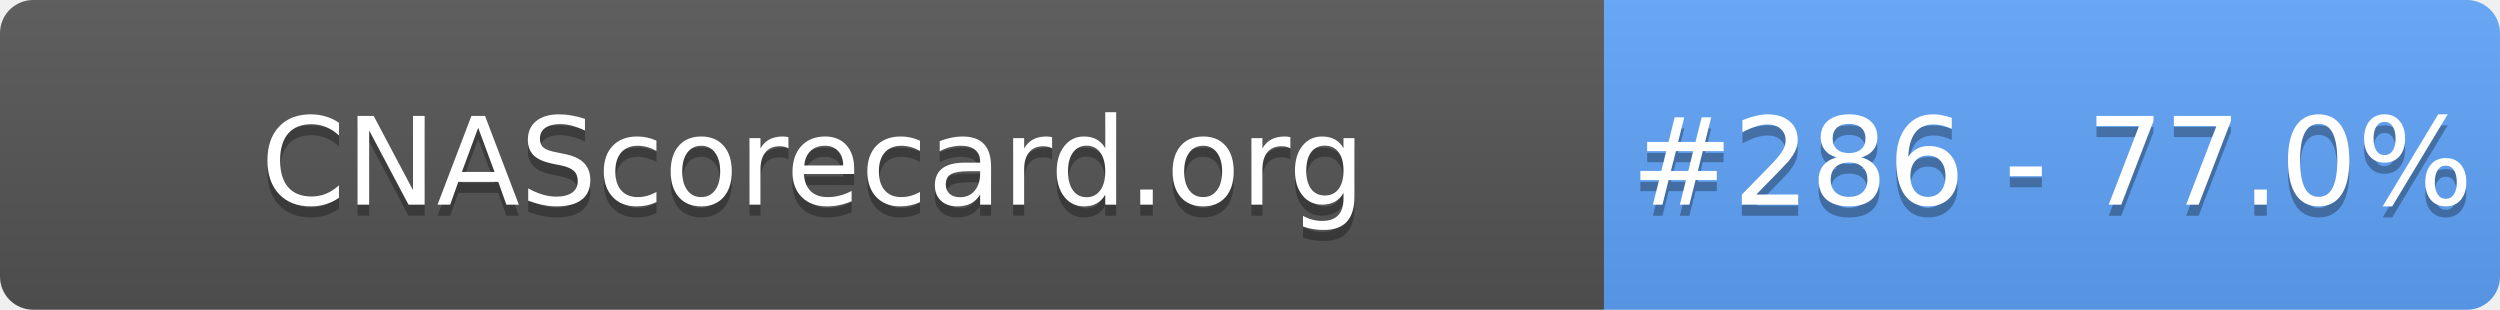
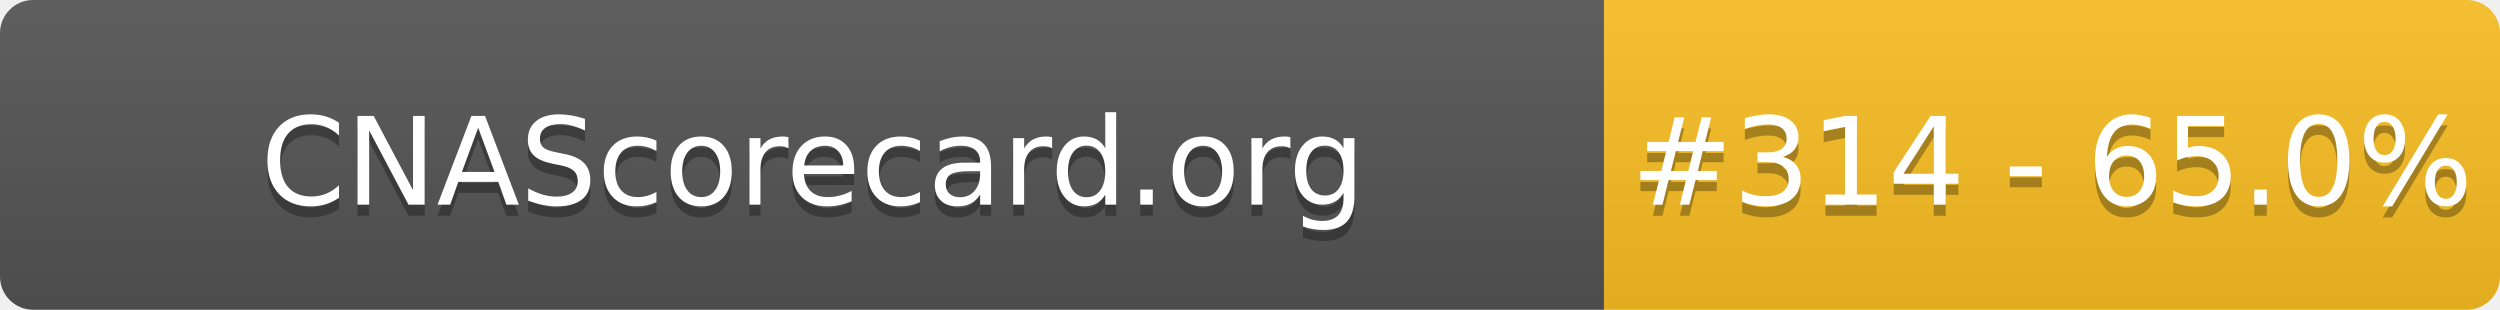
- <svg xmlns="http://www.w3.org/2000/svg" width="226" height="28" role="img" aria-label="CNAScorecard.org: #286 - 77.0%">
+ <svg xmlns="http://www.w3.org/2000/svg" width="226" height="28" role="img" aria-label="CNAScorecard.org: #314 - 65.0%">
  <linearGradient id="s" x2="0" y2="100%">
    <stop offset="0" stop-color="#bbb" stop-opacity=".1" />
    <stop offset="1" stop-opacity=".1" />
  </linearGradient>
  <clipPath id="r">
    <rect width="226" height="28" rx="3" fill="#fff" />
  </clipPath>
  <g clip-path="url(#r)">
    <rect width="145" height="28" fill="#555" />
-     <rect x="145" width="81" height="28" fill="#60A5FA" />
+     <rect x="145" width="81" height="28" fill="#FBBF24" />
    <rect width="226" height="28" fill="url(#s)" />
  </g>
  <g fill="#fff" text-anchor="middle" font-family="Verdana,Geneva,DejaVu Sans,sans-serif" text-rendering="geometricPrecision" font-size="110">
    <text aria-hidden="true" x="735" y="195" fill="#010101" fill-opacity=".3" transform="scale(.1)" textLength="1350">CNAScorecard.org</text>
    <text x="735" y="185" transform="scale(.1)" fill="#fff" textLength="1350">CNAScorecard.org</text>
-     <text aria-hidden="true" x="1855" y="195" fill="#010101" fill-opacity=".3" transform="scale(.1)" textLength="660">#286 - 77.0%</text>
-     <text x="1855" y="185" transform="scale(.1)" fill="#fff" textLength="660">#286 - 77.0%</text>
+     <text aria-hidden="true" x="1855" y="195" fill="#010101" fill-opacity=".3" transform="scale(.1)" textLength="660">#314 - 65.0%</text>
+     <text x="1855" y="185" transform="scale(.1)" fill="#fff" textLength="660">#314 - 65.0%</text>
  </g>
</svg>
